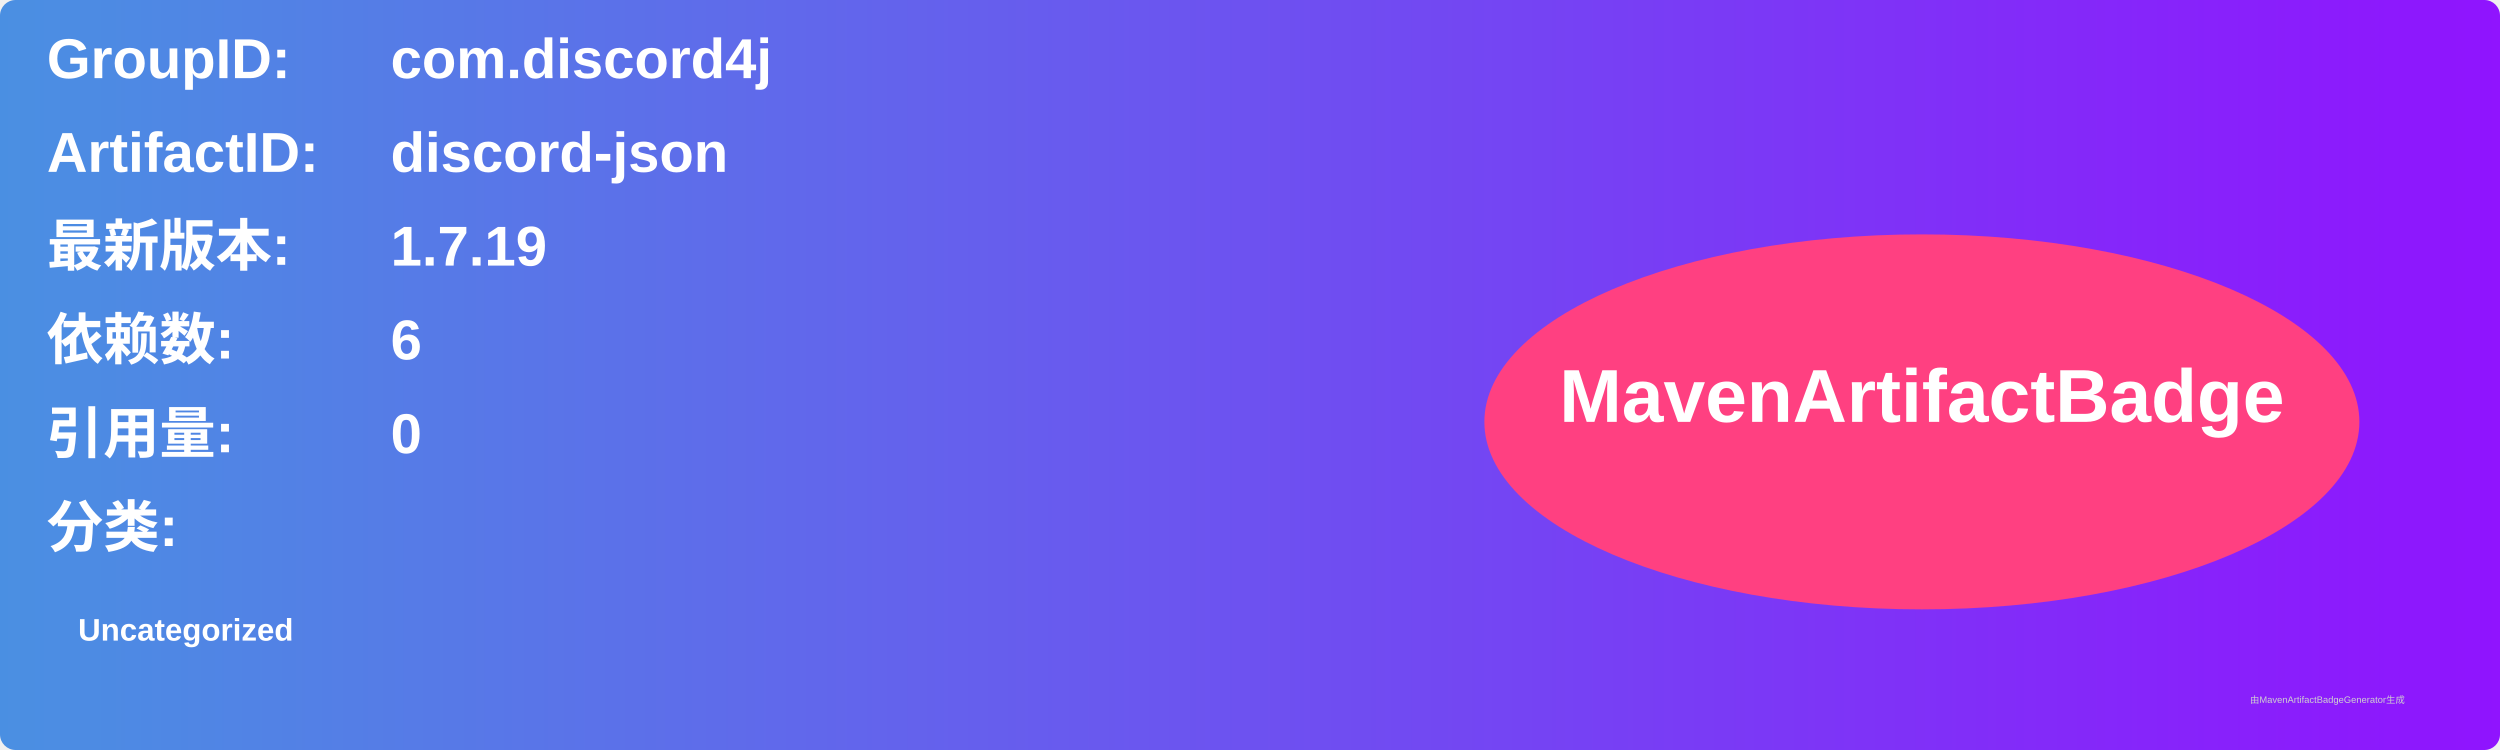
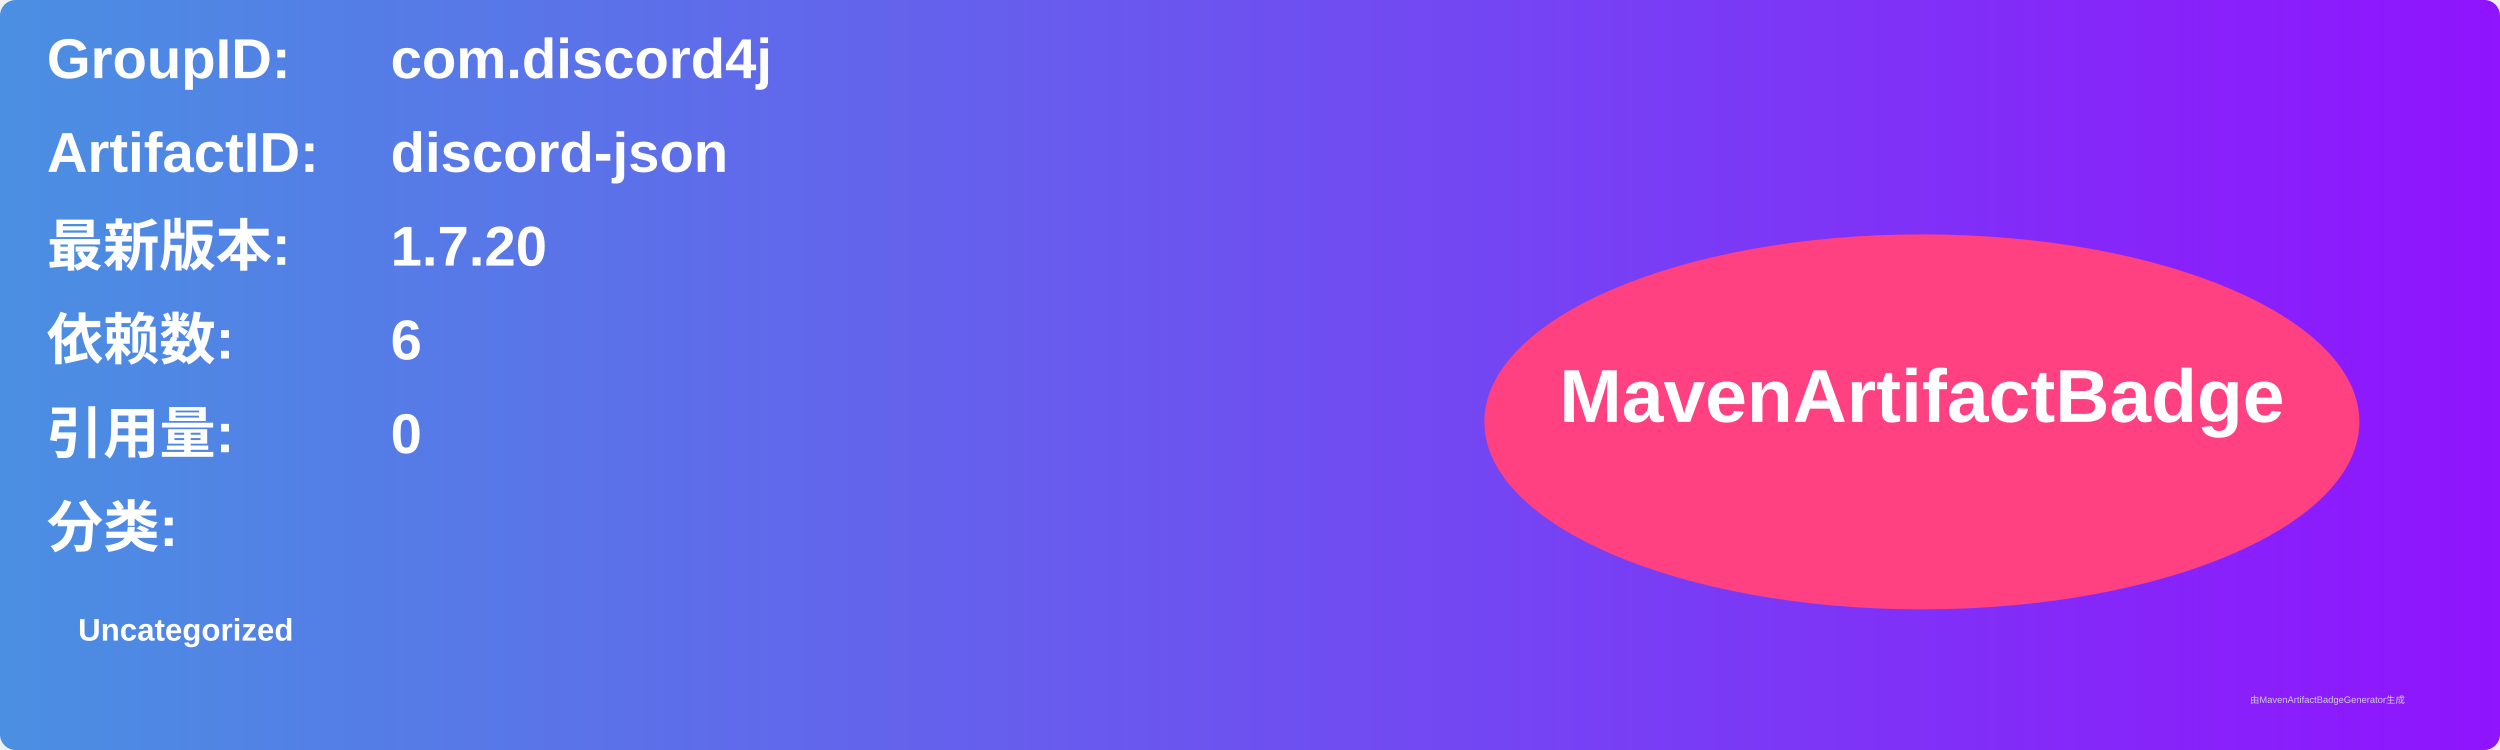
<svg xmlns="http://www.w3.org/2000/svg" width="800" height="240" viewBox="0 0 800 240">
  <linearGradient id="grad" x1="0%" y1="0%" x2="100%" y2="0%">
    <stop offset="0%" stop-color="#4a90e2" />
    <stop offset="100%" stop-color="#9013fe" />
  </linearGradient>
  <rect width="100%" height="100%" rx="5" ry="5" fill="url(#grad)" />
  <g transform="translate(15, 15)">
    <text x="0" y="10" font-family="Arial" font-size="18" fill="white" font-weight="bold" width="260">GroupID:</text>
    <text x="110" y="10" font-family="Arial" font-size="18" fill="white" font-weight="bold" width="460">com.discord4j</text>
    <text x="0" y="40" font-family="Arial" font-size="18" fill="white" font-weight="bold" width="260">ArtifactID:</text>
    <text x="110" y="40" font-family="Arial" font-size="18" fill="white" font-weight="bold" width="460">discord-json</text>
    <text x="0" y="70" font-family="Arial" font-size="18" fill="white" font-weight="bold">最新版本:</text>
    <text x="110" y="70" font-family="Arial" font-size="18" fill="white" font-weight="bold">
-       <tspan font-weight="bold">1.7.19</tspan>
+       <tspan font-weight="bold">1.7.20</tspan>
    </text>
    <text x="0" y="100" font-family="Arial" font-size="18" fill="white" font-weight="bold">依赖数: </text>
    <text x="110" y="100" font-family="Arial" font-size="18" fill="white">
      <tspan font-weight="bold">6</tspan>
    </text>
    <text x="0" y="130" font-family="Arial" font-size="18" fill="white" font-weight="bold">引用量: </text>
    <text x="110" y="130" font-family="Arial" font-size="18" fill="white">
      <tspan font-weight="bold">0</tspan>
    </text>
    <text x="0" y="160" font-family="Arial" font-size="18" fill="white" font-weight="bold">分类:</text>
    <text x="10" y="190" font-family="Arial" font-size="10" fill="white">
      <tspan font-weight="bold">Uncategorized</tspan>
    </text>
    <ellipse cx="600" cy="120" rx="140" ry="60" fill="#ff4081" />
    <text x="600" y="120" text-anchor="middle" font-family="Arial" font-size="24" fill="white" font-weight="bold">MavenArtifactBadge</text>
  </g>
  <text x="720" y="225" font-family="Arial" font-size="3" fill="#d0d0d0">由MavenArtifactBadgeGenerator生成</text>
</svg>
